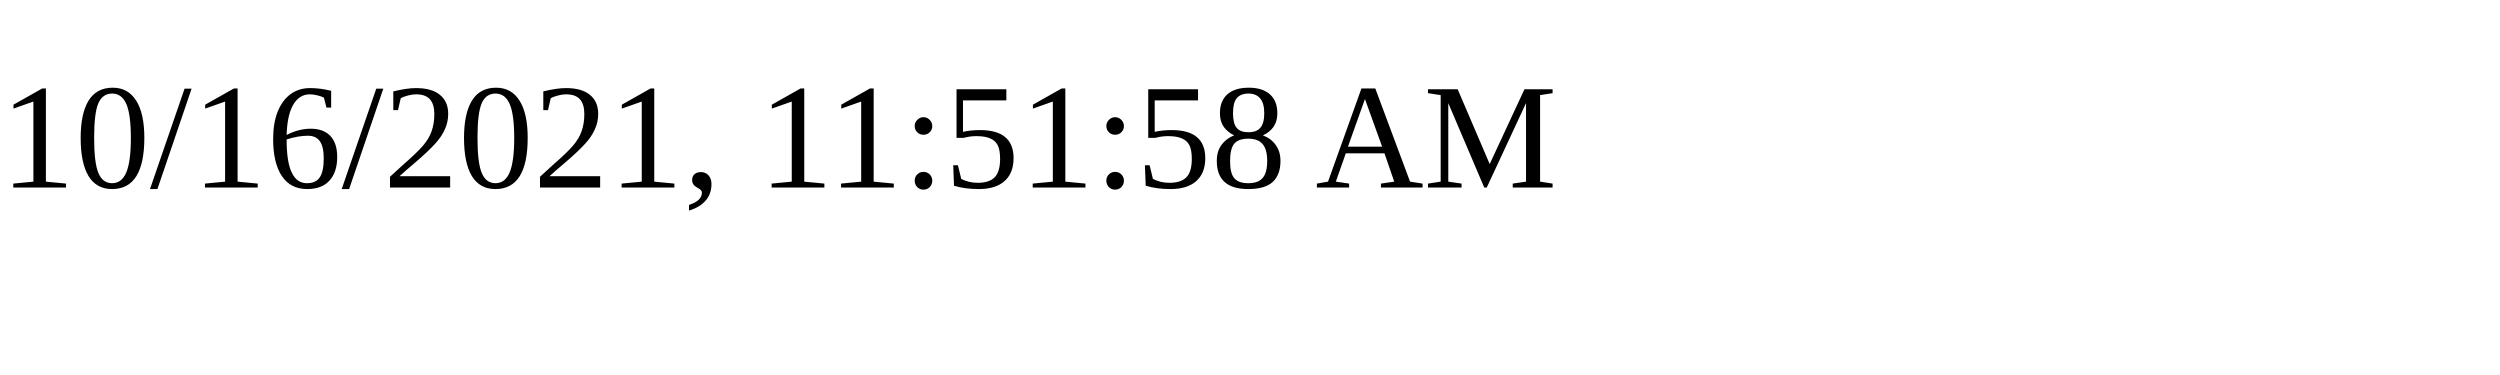
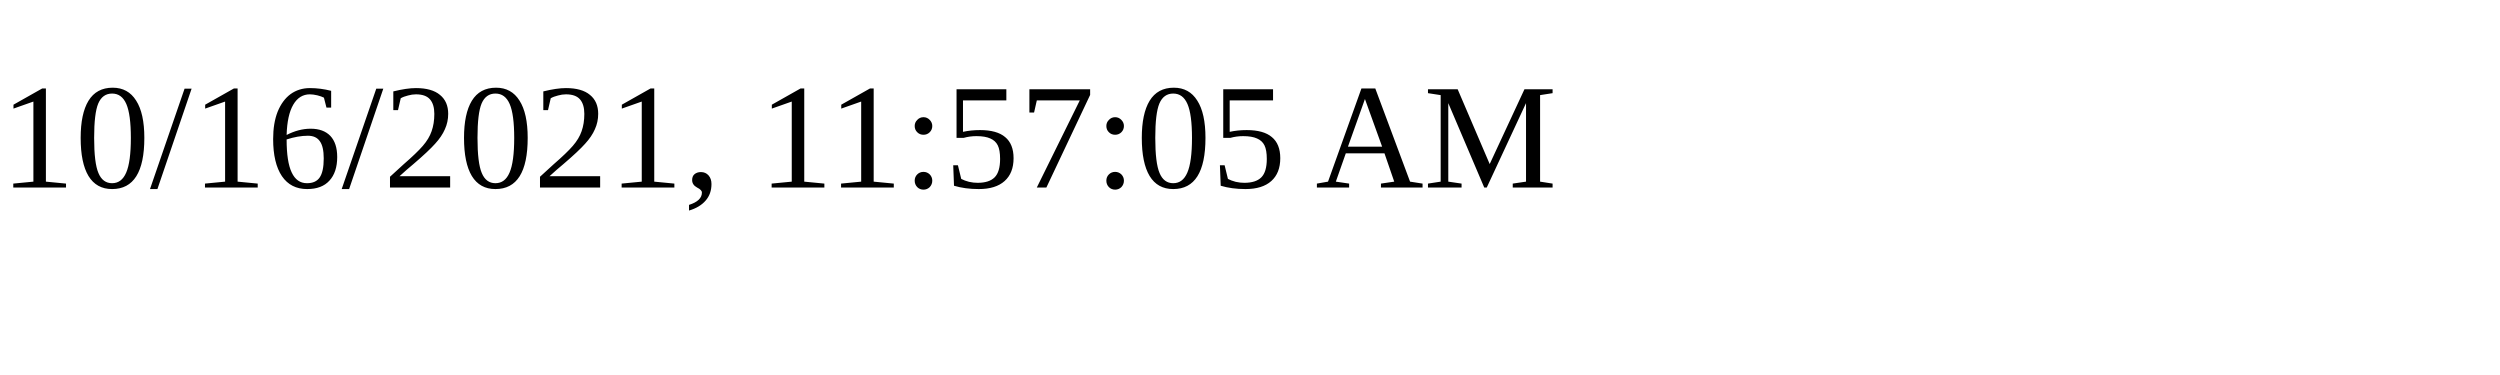
<svg xmlns="http://www.w3.org/2000/svg" height="30" width="200">
-   <text x="0" y="15">10/16/2021, 11:51:58 AM</text>
+   <text x="0" y="15">10/16/2021, 11:57:05 AM</text>
</svg>
